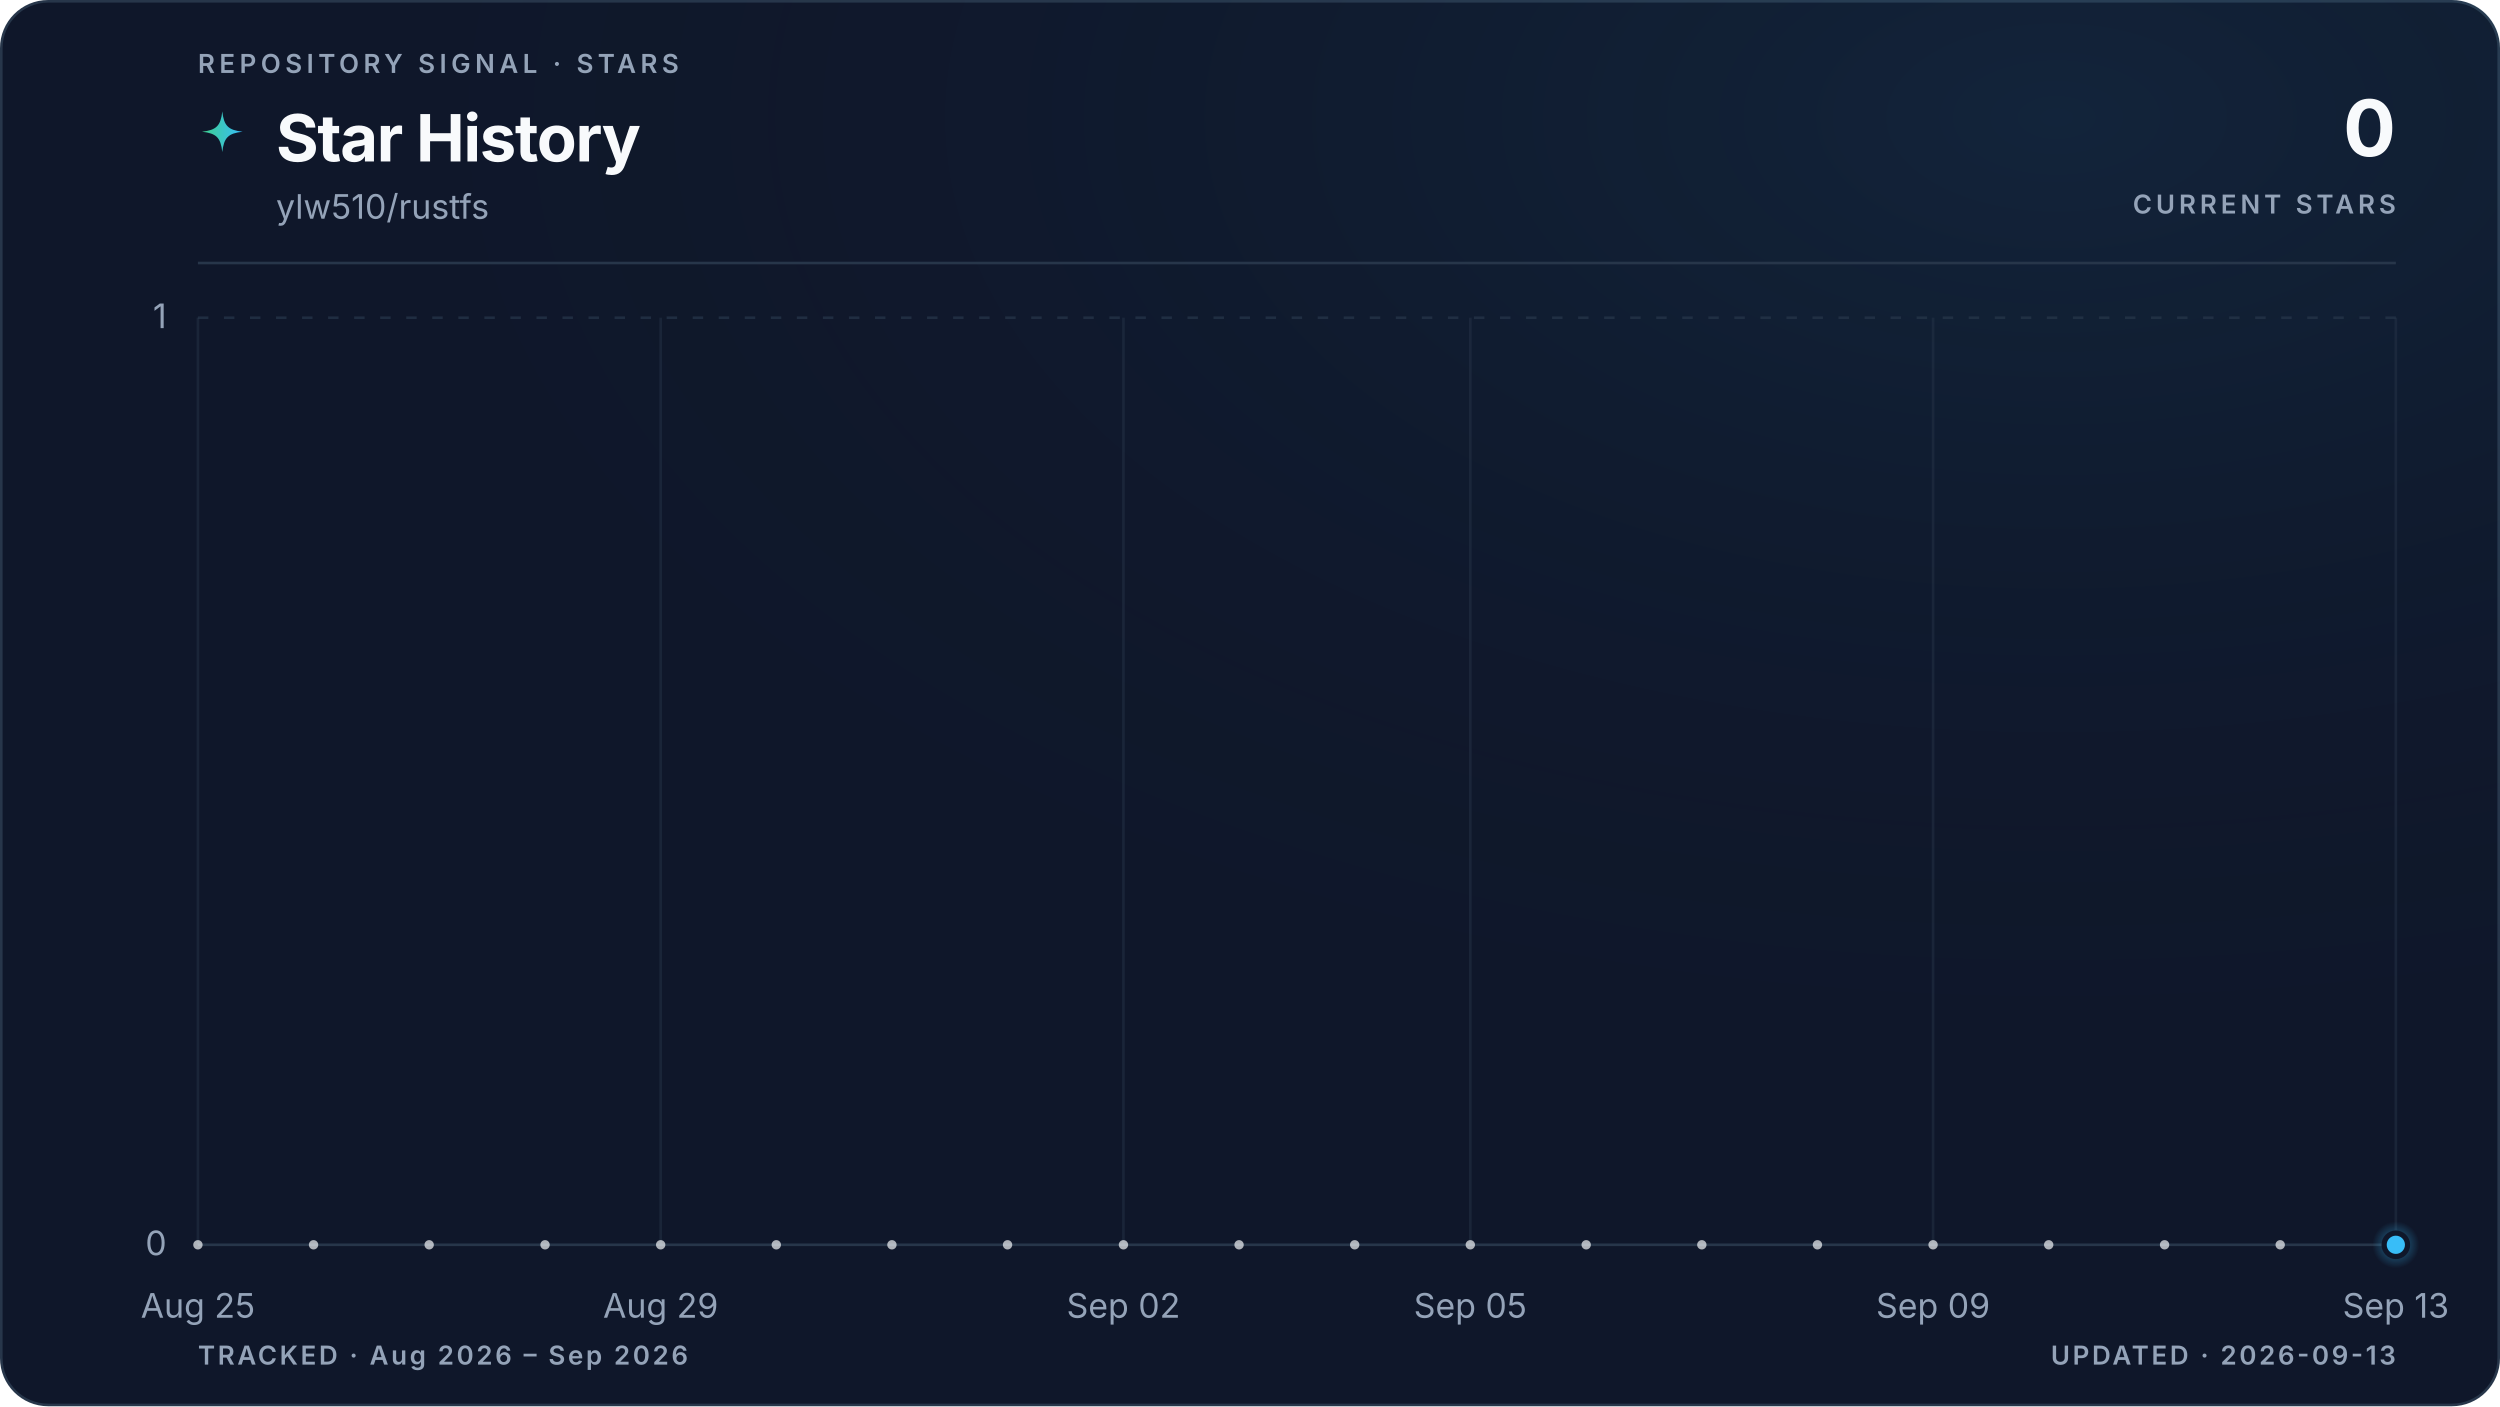
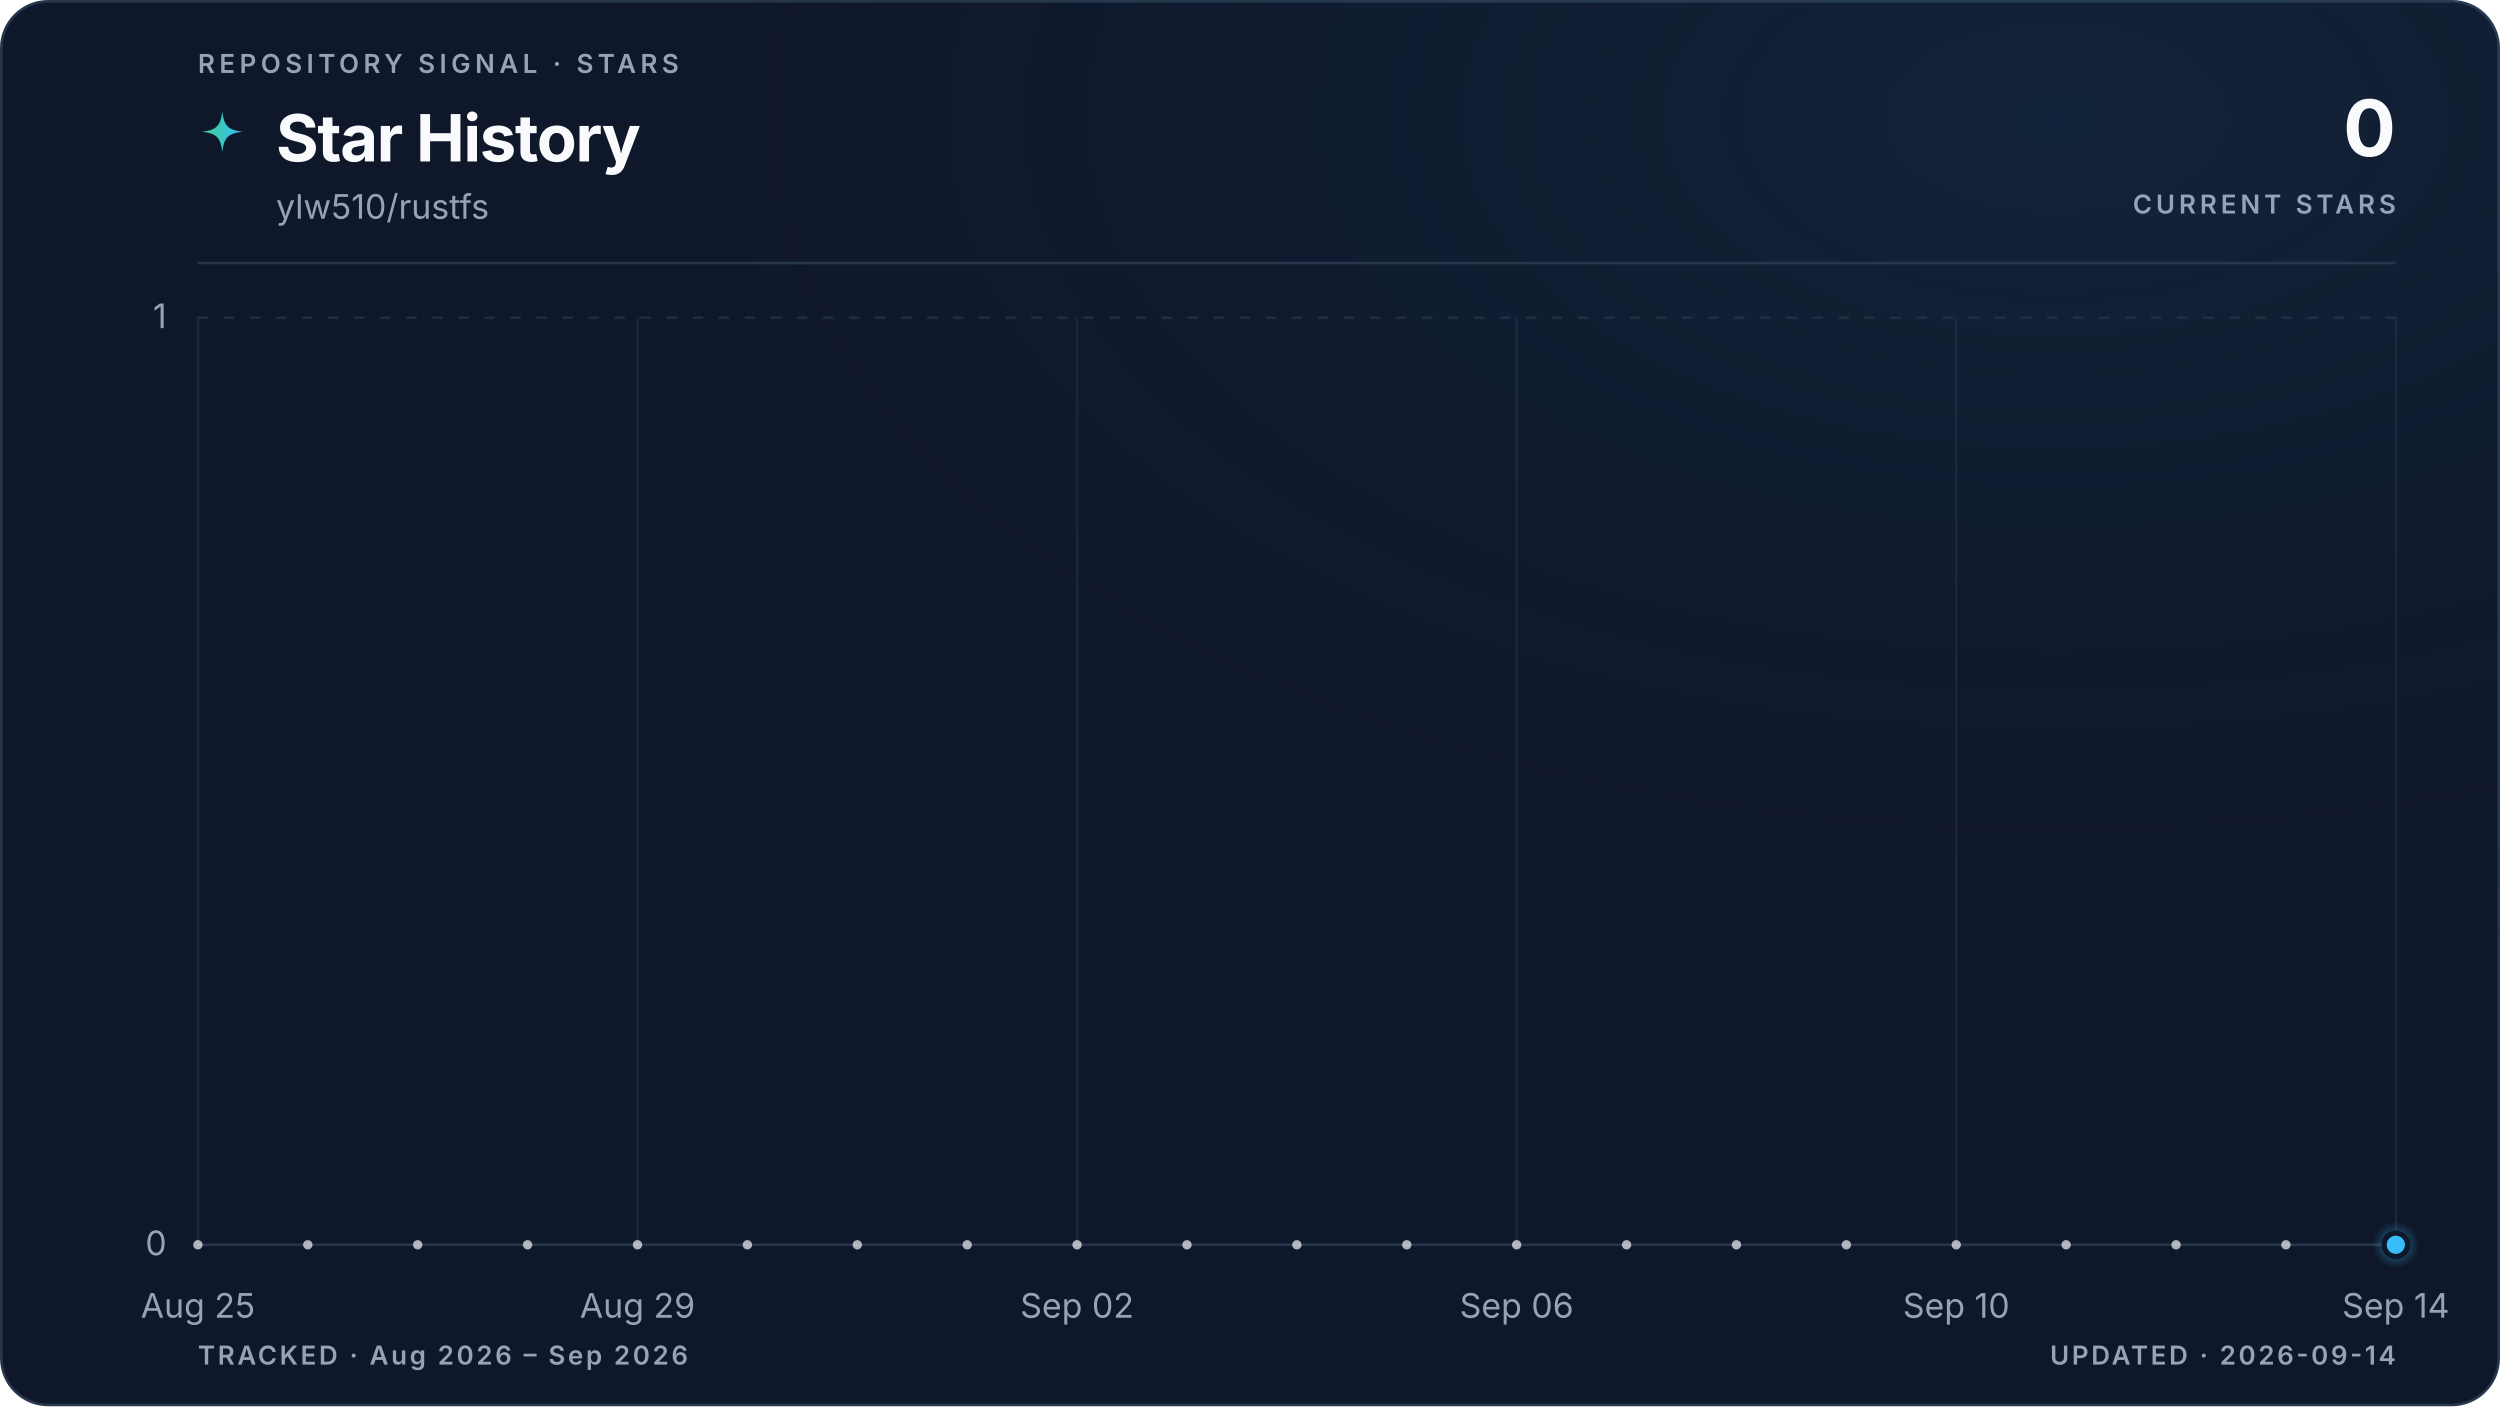
<svg xmlns="http://www.w3.org/2000/svg" viewBox="0 0 960 540" role="img" aria-labelledby="title description" data-style="gradient" data-variant="glow" data-layout="editorial" data-animated="true">
  <defs>
    <linearGradient id="trend" x1="0" y1="0" x2="1" y2="0">
      <stop offset="0%" stop-color="#3ecf8e" />
      <stop offset="100%" stop-color="#38bdf8" />
    </linearGradient>
    <linearGradient id="area" x1="0" y1="0" x2="0" y2="1">
      <stop offset="0%" stop-color="#3ecf8e" stop-opacity="0.22" />
      <stop offset="55%" stop-color="#38bdf8" stop-opacity="0.06" />
      <stop offset="100%" stop-color="#38bdf8" stop-opacity="0" />
    </linearGradient>
    <radialGradient id="marker-halo" cx="50%" cy="50%" r="50%">
      <stop offset="0%" stop-color="#38bdf8" stop-opacity="0.55" />
      <stop offset="100%" stop-color="#38bdf8" stop-opacity="0" />
    </radialGradient>
    <radialGradient id="surface-glow" cx="82%" cy="8%" r="70%">
      <stop offset="0%" stop-color="#38bdf8" stop-opacity="0.08" />
      <stop offset="100%" stop-color="#0f172a" stop-opacity="0" />
    </radialGradient>
    <filter id="trend-glow" x="-20%" y="-20%" width="140%" height="140%">
      <feGaussianBlur stdDeviation="5" />
    </filter>
  </defs>
  <style>
.trend-enter{transform-box:fill-box;transform-origin:center;animation:trend-enter 520ms cubic-bezier(0.16,1,0.3,1)}
.marker-enter{transform-box:fill-box;transform-origin:center;animation:marker-enter 320ms cubic-bezier(0.16,1,0.3,1) 200ms both}
.marker-pulse{transform-box:fill-box;transform-origin:center;animation:marker-pulse 2.6s ease-out infinite}
@keyframes trend-enter{from{opacity:.35;transform:translateY(10px)}to{opacity:1;transform:translateY(0)}}
@keyframes marker-enter{from{opacity:0;transform:scale(.4)}to{opacity:1;transform:scale(1)}}
@keyframes marker-pulse{0%{opacity:.5;transform:scale(.7)}70%,100%{opacity:0;transform:scale(2.1)}}
@media (prefers-reduced-motion:reduce){.trend-enter,.marker-enter,.marker-pulse{animation:none!important}}
@media (prefers-reduced-motion:reduce){.marker-pulse{opacity:0}}
</style>
  <rect x="0.5" y="0.5" width="959" height="539" fill="#0f172a" stroke="#27364a" stroke-width="1" rx="18" />
  <rect width="960" height="540" fill="url(#surface-glow)" rx="18" />
  <text x="76" y="28" fill="#94a3b8" font-family="ui-sans-serif, system-ui, -apple-system, BlinkMacSystemFont, 'Segoe UI', sans-serif" font-size="10" font-weight="600" letter-spacing="1.7">REPOSITORY SIGNAL · STARS</text>
  <path d="M12 1c.8 7.1 2.9 9.2 10 10-7.1.8-9.2 2.9-10 10-.8-7.1-2.9-9.2-10-10 7.1-.8 9.2-2.9 10-10Z" transform="translate(76 42) scale(.78)" fill="url(#trend)" aria-hidden="true" />
  <text x="106" y="62" fill="#f8fafc" font-family="ui-sans-serif, system-ui, -apple-system, BlinkMacSystemFont, 'Segoe UI', sans-serif" font-size="25" font-weight="700" letter-spacing="-0.5">Star History</text>
  <text x="106" y="84" fill="#94a3b8" font-family="ui-sans-serif, system-ui, -apple-system, BlinkMacSystemFont, 'Segoe UI', sans-serif" font-size="13">ylw510/rustfs</text>
  <text x="920" y="60" fill="#f8fafc" font-family="ui-sans-serif, system-ui, -apple-system, BlinkMacSystemFont, 'Segoe UI', sans-serif" font-size="30" font-weight="700" letter-spacing="-0.6" text-anchor="end">0</text>
  <text x="920" y="82" fill="#94a3b8" font-family="ui-sans-serif, system-ui, -apple-system, BlinkMacSystemFont, 'Segoe UI', sans-serif" font-size="10" font-weight="600" letter-spacing="1.5" text-anchor="end">CURRENT STARS</text>
  <line x1="76" y1="101" x2="920" y2="101" stroke="#27364a" stroke-width="1" />
  <line x1="76" y1="478.0" x2="920" y2="478.0" stroke="#27364a" stroke-width="1" stroke-dasharray="0" opacity="1" />
  <text x="64" y="482.0" fill="#94a3b8" font-family="ui-sans-serif, system-ui, -apple-system, BlinkMacSystemFont, 'Segoe UI', sans-serif" font-size="13" text-anchor="end">0</text>
  <line x1="76" y1="122.0" x2="920" y2="122.0" stroke="#27364a" stroke-width="1" stroke-dasharray="4 6" opacity="0.7" />
  <text x="64" y="126.0" fill="#94a3b8" font-family="ui-sans-serif, system-ui, -apple-system, BlinkMacSystemFont, 'Segoe UI', sans-serif" font-size="13" text-anchor="end">1</text>
  <line x1="76.0" y1="122" x2="76.0" y2="478" stroke="#27364a" stroke-width="1" opacity="0.45" />
  <text x="76.0" y="506" fill="#94a3b8" font-family="ui-sans-serif, system-ui, -apple-system, BlinkMacSystemFont, 'Segoe UI', sans-serif" font-size="13" text-anchor="middle">Aug 25</text>
-   <line x1="253.7" y1="122" x2="253.7" y2="478" stroke="#27364a" stroke-width="1" opacity="0.45" />
-   <text x="253.7" y="506" fill="#94a3b8" font-family="ui-sans-serif, system-ui, -apple-system, BlinkMacSystemFont, 'Segoe UI', sans-serif" font-size="13" text-anchor="middle">Aug 29</text>
-   <line x1="431.4" y1="122" x2="431.4" y2="478" stroke="#27364a" stroke-width="1" opacity="0.45" />
-   <text x="431.4" y="506" fill="#94a3b8" font-family="ui-sans-serif, system-ui, -apple-system, BlinkMacSystemFont, 'Segoe UI', sans-serif" font-size="13" text-anchor="middle">Sep 02</text>
-   <line x1="564.6" y1="122" x2="564.6" y2="478" stroke="#27364a" stroke-width="1" opacity="0.45" />
-   <text x="564.6" y="506" fill="#94a3b8" font-family="ui-sans-serif, system-ui, -apple-system, BlinkMacSystemFont, 'Segoe UI', sans-serif" font-size="13" text-anchor="middle">Sep 05</text>
-   <line x1="742.3" y1="122" x2="742.3" y2="478" stroke="#27364a" stroke-width="1" opacity="0.45" />
-   <text x="742.3" y="506" fill="#94a3b8" font-family="ui-sans-serif, system-ui, -apple-system, BlinkMacSystemFont, 'Segoe UI', sans-serif" font-size="13" text-anchor="middle">Sep 09</text>
+   <line x1="244.8" y1="122" x2="244.8" y2="478" stroke="#27364a" stroke-width="1" opacity="0.45" />
+   <text x="244.8" y="506" fill="#94a3b8" font-family="ui-sans-serif, system-ui, -apple-system, BlinkMacSystemFont, 'Segoe UI', sans-serif" font-size="13" text-anchor="middle">Aug 29</text>
+   <line x1="413.6" y1="122" x2="413.6" y2="478" stroke="#27364a" stroke-width="1" opacity="0.45" />
+   <text x="413.6" y="506" fill="#94a3b8" font-family="ui-sans-serif, system-ui, -apple-system, BlinkMacSystemFont, 'Segoe UI', sans-serif" font-size="13" text-anchor="middle">Sep 02</text>
+   <line x1="582.4" y1="122" x2="582.4" y2="478" stroke="#27364a" stroke-width="1" opacity="0.45" />
+   <text x="582.4" y="506" fill="#94a3b8" font-family="ui-sans-serif, system-ui, -apple-system, BlinkMacSystemFont, 'Segoe UI', sans-serif" font-size="13" text-anchor="middle">Sep 06</text>
+   <line x1="751.2" y1="122" x2="751.2" y2="478" stroke="#27364a" stroke-width="1" opacity="0.45" />
+   <text x="751.2" y="506" fill="#94a3b8" font-family="ui-sans-serif, system-ui, -apple-system, BlinkMacSystemFont, 'Segoe UI', sans-serif" font-size="13" text-anchor="middle">Sep 10</text>
  <line x1="920.0" y1="122" x2="920.0" y2="478" stroke="#27364a" stroke-width="1" opacity="0.45" />
-   <text x="920.0" y="506" fill="#94a3b8" font-family="ui-sans-serif, system-ui, -apple-system, BlinkMacSystemFont, 'Segoe UI', sans-serif" font-size="13" text-anchor="middle">Sep 13</text>
+   <text x="920.0" y="506" fill="#94a3b8" font-family="ui-sans-serif, system-ui, -apple-system, BlinkMacSystemFont, 'Segoe UI', sans-serif" font-size="13" text-anchor="middle">Sep 14</text>
  <g class="trend-enter">
-     <path d="M 76.0 478.0 C 90.8 478.0, 105.6 478.0, 120.4 478.0 C 135.2 478.0, 150.0 478.0, 164.8 478.0 C 179.6 478.0, 194.5 478.0, 209.3 478.0 C 224.1 478.0, 238.9 478.0, 253.7 478.0 C 268.5 478.0, 283.3 478.0, 298.1 478.0 C 312.9 478.0, 327.7 478.0, 342.5 478.0 C 357.3 478.0, 372.1 478.0, 386.9 478.0 C 401.8 478.0, 416.6 478.0, 431.4 478.0 C 446.2 478.0, 461.0 478.0, 475.8 478.0 C 490.6 478.0, 505.4 478.0, 520.2 478.0 C 535.0 478.0, 549.8 478.0, 564.6 478.0 C 579.4 478.0, 594.2 478.0, 609.1 478.0 C 623.9 478.0, 638.7 478.0, 653.5 478.0 C 668.3 478.0, 683.1 478.0, 697.9 478.0 C 712.7 478.0, 727.5 478.0, 742.3 478.0 C 757.1 478.0, 771.9 478.0, 786.7 478.0 C 801.5 478.0, 816.4 478.0, 831.2 478.0 C 846.0 478.0, 860.8 478.0, 875.6 478.0 C 890.4 478.0, 905.2 478.0, 920.0 478.0 L 920.0 478.0 L 76.0 478.0 Z" fill="url(#area)" />
-     <path d="M 76.0 478.0 C 90.8 478.0, 105.6 478.0, 120.4 478.0 C 135.2 478.0, 150.0 478.0, 164.8 478.0 C 179.6 478.0, 194.5 478.0, 209.3 478.0 C 224.1 478.0, 238.9 478.0, 253.7 478.0 C 268.5 478.0, 283.3 478.0, 298.1 478.0 C 312.9 478.0, 327.7 478.0, 342.5 478.0 C 357.3 478.0, 372.1 478.0, 386.9 478.0 C 401.8 478.0, 416.6 478.0, 431.4 478.0 C 446.2 478.0, 461.0 478.0, 475.8 478.0 C 490.6 478.0, 505.4 478.0, 520.2 478.0 C 535.0 478.0, 549.8 478.0, 564.6 478.0 C 579.4 478.0, 594.2 478.0, 609.1 478.0 C 623.9 478.0, 638.7 478.0, 653.5 478.0 C 668.3 478.0, 683.1 478.0, 697.9 478.0 C 712.7 478.0, 727.5 478.0, 742.3 478.0 C 757.1 478.0, 771.9 478.0, 786.7 478.0 C 801.5 478.0, 816.4 478.0, 831.2 478.0 C 846.0 478.0, 860.8 478.0, 875.6 478.0 C 890.4 478.0, 905.2 478.0, 920.0 478.0" fill="none" stroke="url(#trend)" stroke-width="10" stroke-linecap="round" stroke-linejoin="round" opacity="0.10" filter="url(#trend-glow)" />
-     <path d="M 76.0 478.0 C 90.8 478.0, 105.6 478.0, 120.4 478.0 C 135.2 478.0, 150.0 478.0, 164.8 478.0 C 179.6 478.0, 194.5 478.0, 209.3 478.0 C 224.1 478.0, 238.9 478.0, 253.7 478.0 C 268.5 478.0, 283.3 478.0, 298.1 478.0 C 312.9 478.0, 327.7 478.0, 342.5 478.0 C 357.3 478.0, 372.1 478.0, 386.9 478.0 C 401.8 478.0, 416.6 478.0, 431.4 478.0 C 446.2 478.0, 461.0 478.0, 475.8 478.0 C 490.6 478.0, 505.4 478.0, 520.2 478.0 C 535.0 478.0, 549.8 478.0, 564.6 478.0 C 579.4 478.0, 594.2 478.0, 609.1 478.0 C 623.9 478.0, 638.7 478.0, 653.5 478.0 C 668.3 478.0, 683.1 478.0, 697.9 478.0 C 712.7 478.0, 727.5 478.0, 742.3 478.0 C 757.1 478.0, 771.9 478.0, 786.7 478.0 C 801.5 478.0, 816.4 478.0, 831.2 478.0 C 846.0 478.0, 860.8 478.0, 875.6 478.0 C 890.4 478.0, 905.2 478.0, 920.0 478.0" fill="none" stroke="url(#trend)" stroke-width="3" stroke-linecap="round" stroke-linejoin="round" />
-     <g data-point-count="19" fill="#f8fafc" opacity="0.68">
+     <path d="M 76.0 478.0 C 90.1 478.0, 104.1 478.0, 118.2 478.0 C 132.3 478.0, 146.3 478.0, 160.4 478.0 C 174.5 478.0, 188.5 478.0, 202.6 478.0 C 216.7 478.0, 230.7 478.0, 244.8 478.0 C 258.9 478.0, 272.9 478.0, 287.0 478.0 C 301.1 478.0, 315.1 478.0, 329.2 478.0 C 343.3 478.0, 357.3 478.0, 371.4 478.0 C 385.5 478.0, 399.5 478.0, 413.6 478.0 C 427.7 478.0, 441.7 478.0, 455.8 478.0 C 469.9 478.0, 483.9 478.0, 498.0 478.0 C 512.1 478.0, 526.1 478.0, 540.2 478.0 C 554.3 478.0, 568.3 478.0, 582.4 478.0 C 596.5 478.0, 610.5 478.0, 624.6 478.0 C 638.7 478.0, 652.7 478.0, 666.8 478.0 C 680.9 478.0, 694.9 478.0, 709.0 478.0 C 723.1 478.0, 737.1 478.0, 751.2 478.0 C 765.3 478.0, 779.3 478.0, 793.4 478.0 C 807.5 478.0, 821.5 478.0, 835.6 478.0 C 849.7 478.0, 863.7 478.0, 877.8 478.0 C 891.9 478.0, 905.9 478.0, 920.0 478.0 L 920.0 478.0 L 76.0 478.0 Z" fill="url(#area)" />
+     <path d="M 76.0 478.0 C 90.1 478.0, 104.1 478.0, 118.2 478.0 C 132.3 478.0, 146.3 478.0, 160.4 478.0 C 174.5 478.0, 188.5 478.0, 202.6 478.0 C 216.7 478.0, 230.7 478.0, 244.8 478.0 C 258.9 478.0, 272.9 478.0, 287.0 478.0 C 301.1 478.0, 315.1 478.0, 329.2 478.0 C 343.3 478.0, 357.3 478.0, 371.4 478.0 C 385.5 478.0, 399.5 478.0, 413.6 478.0 C 427.7 478.0, 441.7 478.0, 455.8 478.0 C 469.9 478.0, 483.9 478.0, 498.0 478.0 C 512.1 478.0, 526.1 478.0, 540.2 478.0 C 554.3 478.0, 568.3 478.0, 582.4 478.0 C 596.5 478.0, 610.5 478.0, 624.6 478.0 C 638.7 478.0, 652.7 478.0, 666.8 478.0 C 680.9 478.0, 694.9 478.0, 709.0 478.0 C 723.1 478.0, 737.1 478.0, 751.2 478.0 C 765.3 478.0, 779.3 478.0, 793.4 478.0 C 807.5 478.0, 821.5 478.0, 835.6 478.0 C 849.7 478.0, 863.7 478.0, 877.8 478.0 C 891.9 478.0, 905.9 478.0, 920.0 478.0" fill="none" stroke="url(#trend)" stroke-width="10" stroke-linecap="round" stroke-linejoin="round" opacity="0.10" filter="url(#trend-glow)" />
+     <path d="M 76.0 478.0 C 90.1 478.0, 104.1 478.0, 118.2 478.0 C 132.3 478.0, 146.3 478.0, 160.4 478.0 C 174.5 478.0, 188.5 478.0, 202.6 478.0 C 216.7 478.0, 230.7 478.0, 244.8 478.0 C 258.9 478.0, 272.9 478.0, 287.0 478.0 C 301.1 478.0, 315.1 478.0, 329.2 478.0 C 343.3 478.0, 357.3 478.0, 371.4 478.0 C 385.5 478.0, 399.5 478.0, 413.6 478.0 C 427.7 478.0, 441.7 478.0, 455.8 478.0 C 469.9 478.0, 483.9 478.0, 498.0 478.0 C 512.1 478.0, 526.1 478.0, 540.2 478.0 C 554.3 478.0, 568.3 478.0, 582.4 478.0 C 596.5 478.0, 610.5 478.0, 624.6 478.0 C 638.7 478.0, 652.7 478.0, 666.8 478.0 C 680.9 478.0, 694.9 478.0, 709.0 478.0 C 723.1 478.0, 737.1 478.0, 751.2 478.0 C 765.3 478.0, 779.3 478.0, 793.4 478.0 C 807.5 478.0, 821.5 478.0, 835.6 478.0 C 849.7 478.0, 863.7 478.0, 877.8 478.0 C 891.9 478.0, 905.9 478.0, 920.0 478.0" fill="none" stroke="url(#trend)" stroke-width="3" stroke-linecap="round" stroke-linejoin="round" />
+     <g data-point-count="20" fill="#f8fafc" opacity="0.68">
      <circle cx="76.0" cy="478.0" r="1.8" />
-       <circle cx="120.4" cy="478.0" r="1.8" />
-       <circle cx="164.8" cy="478.0" r="1.8" />
-       <circle cx="209.3" cy="478.0" r="1.8" />
-       <circle cx="253.7" cy="478.0" r="1.8" />
-       <circle cx="298.1" cy="478.0" r="1.8" />
-       <circle cx="342.5" cy="478.0" r="1.8" />
-       <circle cx="386.9" cy="478.0" r="1.8" />
-       <circle cx="431.4" cy="478.0" r="1.8" />
-       <circle cx="475.8" cy="478.0" r="1.8" />
-       <circle cx="520.2" cy="478.0" r="1.8" />
-       <circle cx="564.6" cy="478.0" r="1.8" />
-       <circle cx="609.1" cy="478.0" r="1.8" />
-       <circle cx="653.5" cy="478.0" r="1.8" />
-       <circle cx="697.9" cy="478.0" r="1.8" />
-       <circle cx="742.3" cy="478.0" r="1.8" />
-       <circle cx="786.7" cy="478.0" r="1.8" />
-       <circle cx="831.2" cy="478.0" r="1.8" />
-       <circle cx="875.6" cy="478.0" r="1.8" />
+       <circle cx="118.2" cy="478.0" r="1.8" />
+       <circle cx="160.4" cy="478.0" r="1.8" />
+       <circle cx="202.6" cy="478.0" r="1.8" />
+       <circle cx="244.8" cy="478.0" r="1.8" />
+       <circle cx="287.0" cy="478.0" r="1.8" />
+       <circle cx="329.2" cy="478.0" r="1.8" />
+       <circle cx="371.4" cy="478.0" r="1.8" />
+       <circle cx="413.6" cy="478.0" r="1.8" />
+       <circle cx="455.8" cy="478.0" r="1.8" />
+       <circle cx="498.0" cy="478.0" r="1.8" />
+       <circle cx="540.2" cy="478.0" r="1.8" />
+       <circle cx="582.4" cy="478.0" r="1.8" />
+       <circle cx="624.6" cy="478.0" r="1.8" />
+       <circle cx="666.8" cy="478.0" r="1.8" />
+       <circle cx="709.0" cy="478.0" r="1.8" />
+       <circle cx="751.2" cy="478.0" r="1.8" />
+       <circle cx="793.4" cy="478.0" r="1.8" />
+       <circle cx="835.6" cy="478.0" r="1.8" />
+       <circle cx="877.8" cy="478.0" r="1.8" />
    </g>
  </g>
  <g class="marker-enter">
    <circle class="marker-pulse" cx="920.0" cy="478.0" r="9" fill="url(#marker-halo)" />
    <circle cx="920.0" cy="478.0" r="4.5" fill="#38bdf8" stroke="#0f172a" stroke-width="2" />
  </g>
  <text x="76" y="524" fill="#94a3b8" font-family="ui-sans-serif, system-ui, -apple-system, BlinkMacSystemFont, 'Segoe UI', sans-serif" font-size="10" font-weight="600" letter-spacing="1">TRACKED · Aug 2026 – Sep 2026</text>
-   <text x="920" y="524" fill="#94a3b8" font-family="ui-sans-serif, system-ui, -apple-system, BlinkMacSystemFont, 'Segoe UI', sans-serif" font-size="10" font-weight="600" letter-spacing="1" text-anchor="end">UPDATED · 2026-09-13</text>
+   <text x="920" y="524" fill="#94a3b8" font-family="ui-sans-serif, system-ui, -apple-system, BlinkMacSystemFont, 'Segoe UI', sans-serif" font-size="10" font-weight="600" letter-spacing="1" text-anchor="end">UPDATED · 2026-09-14</text>
</svg>
